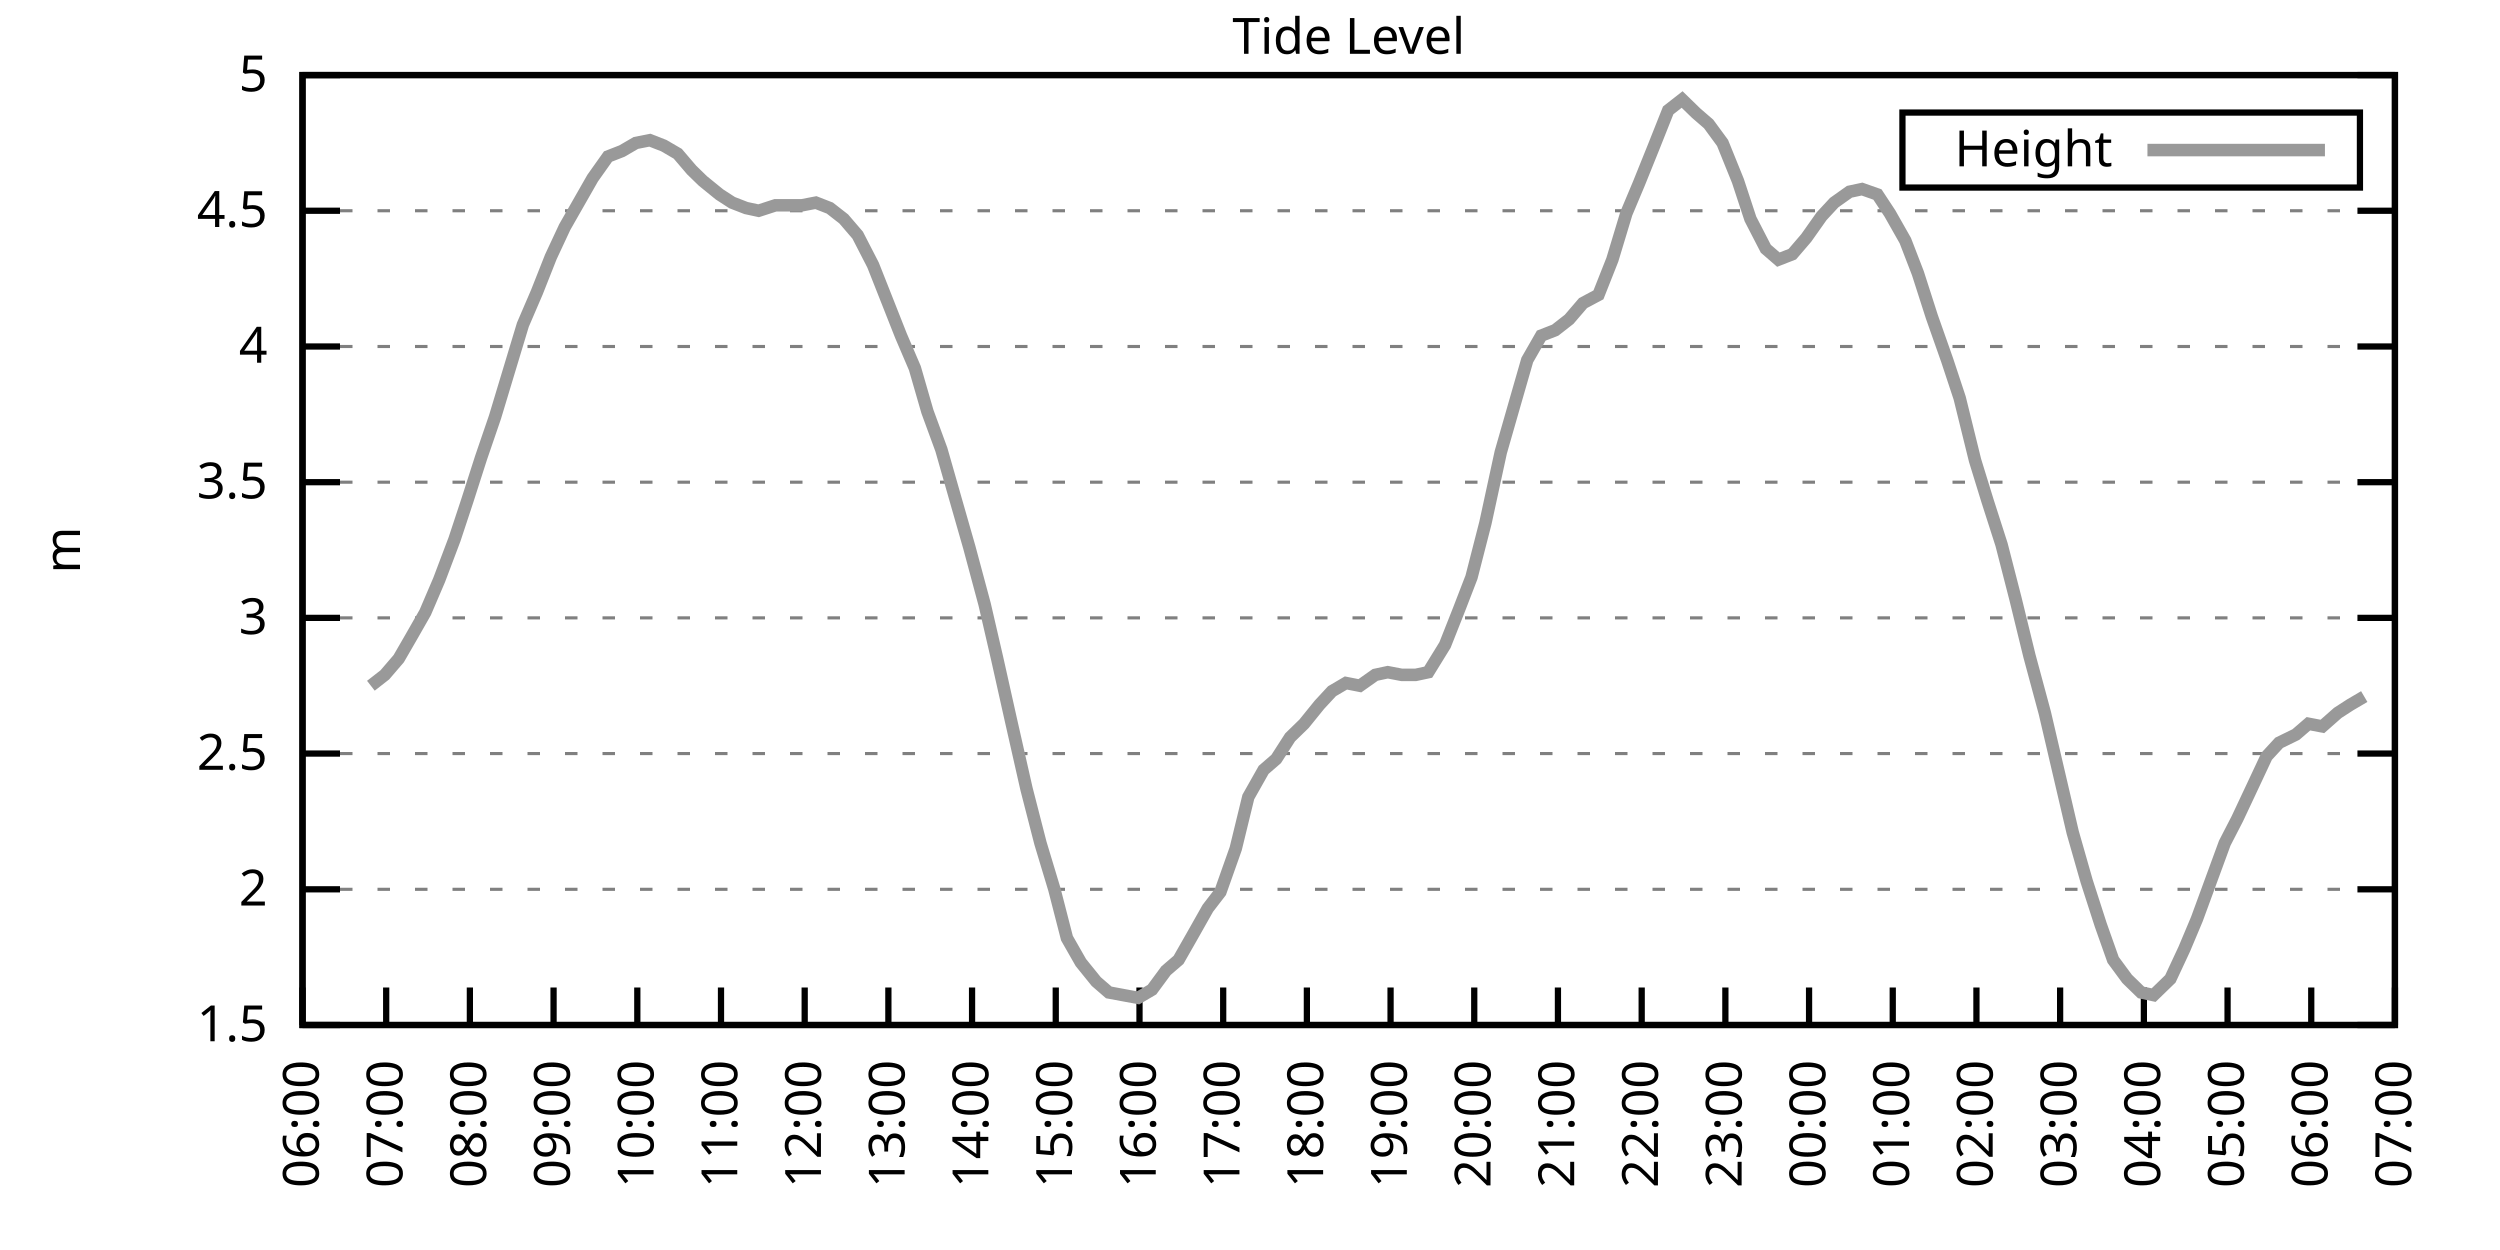
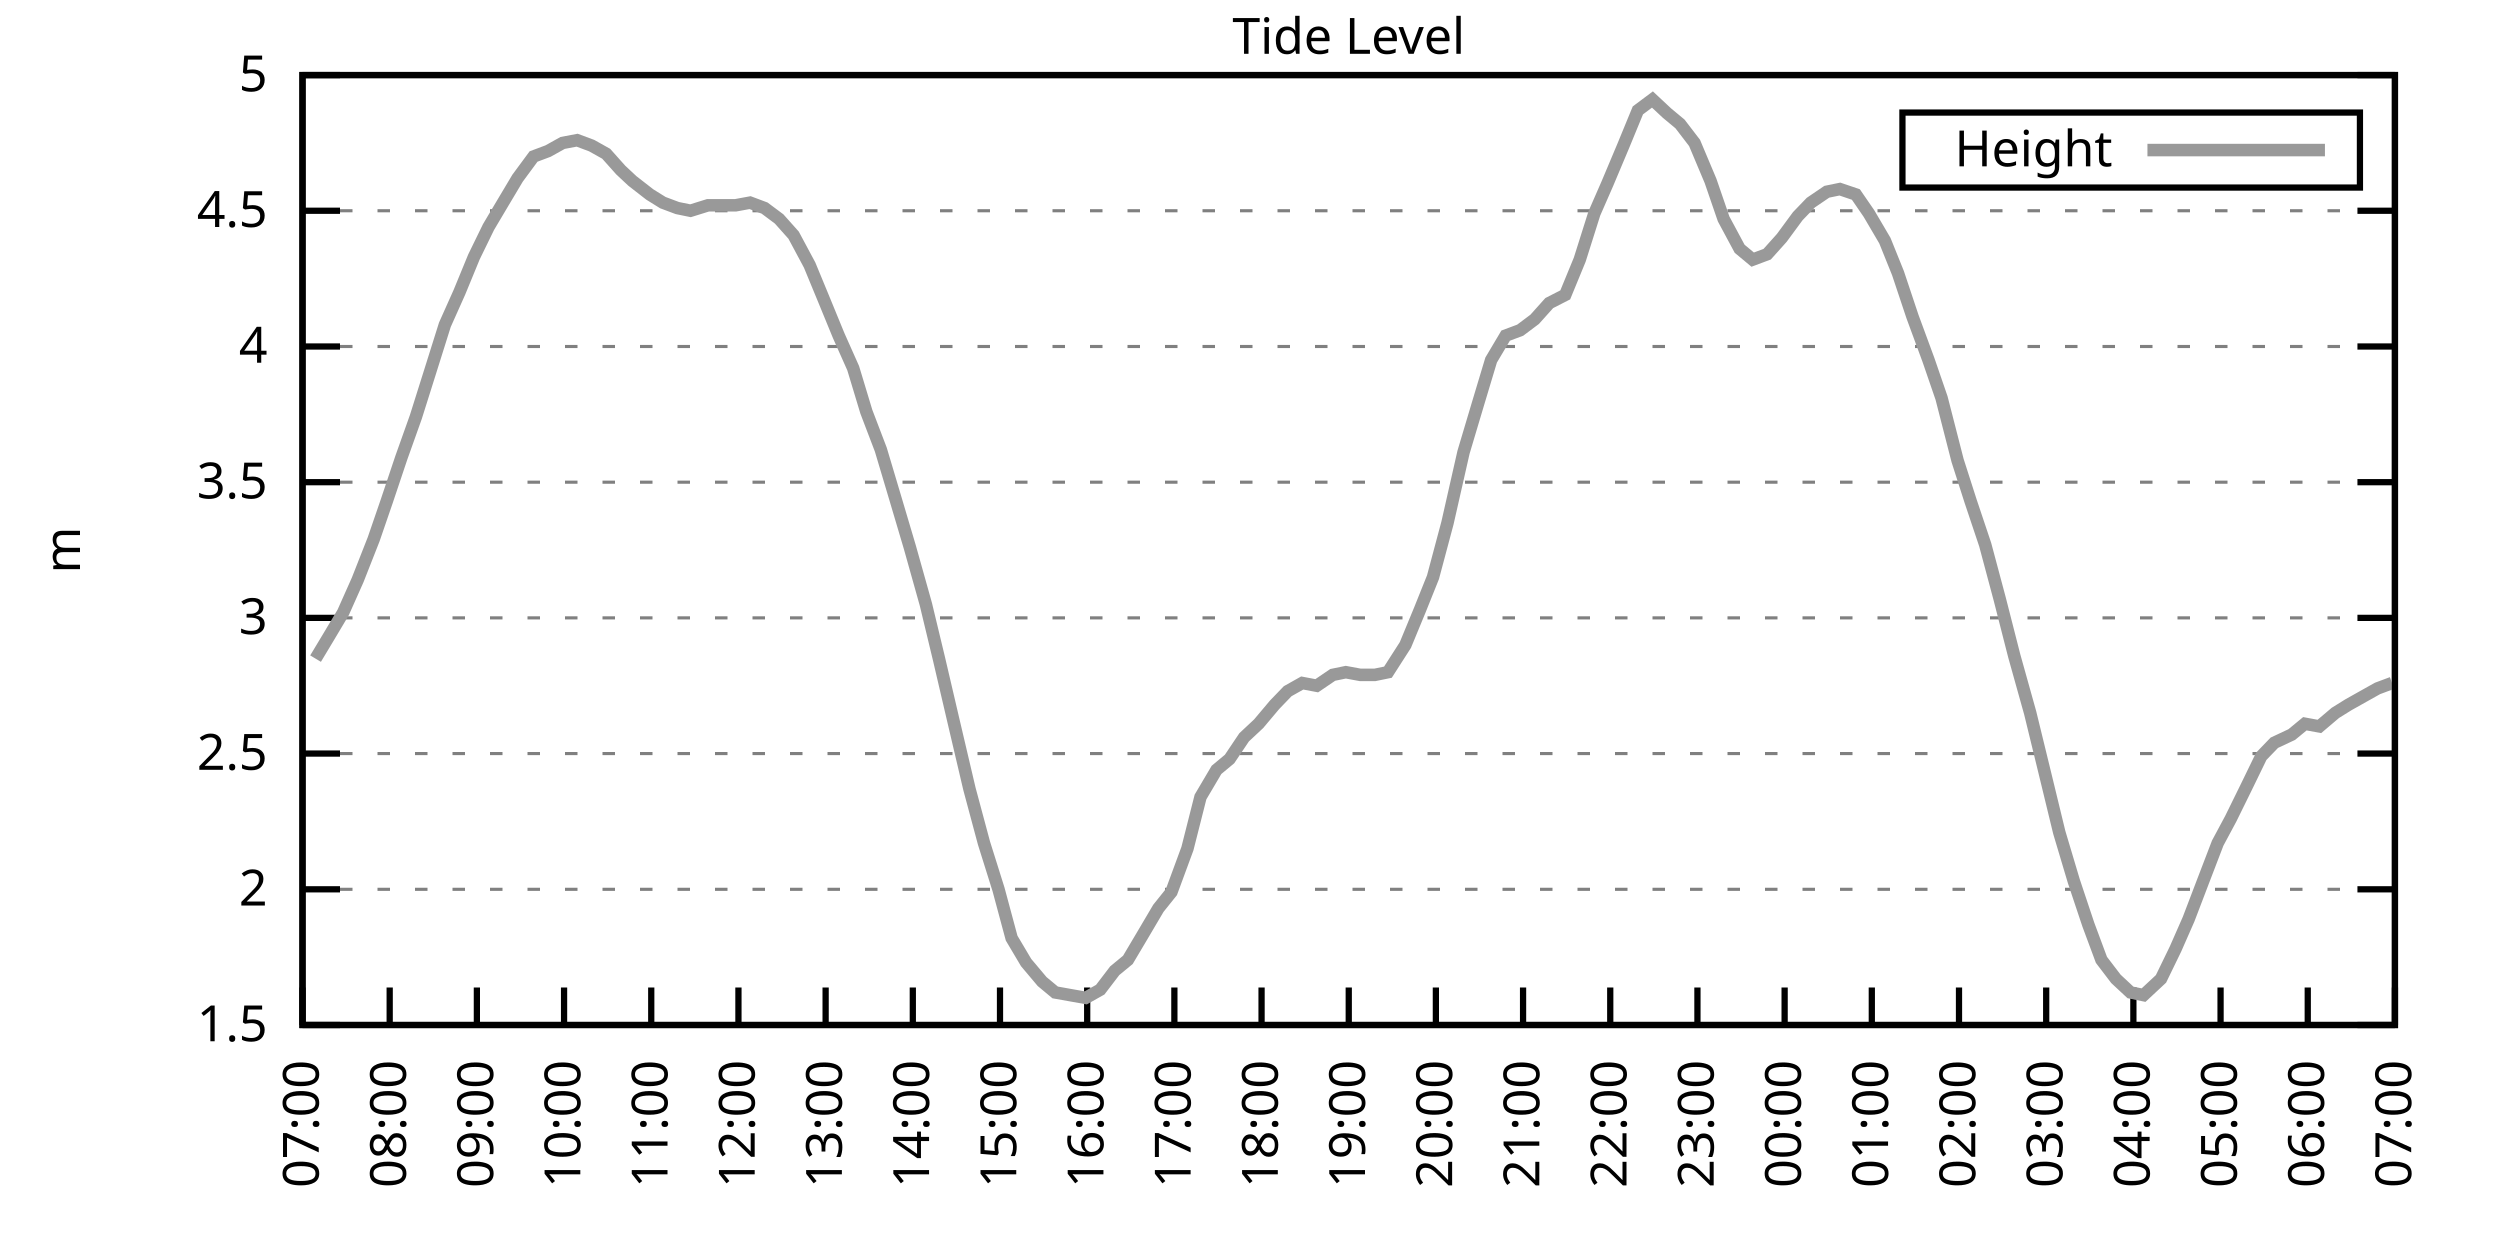
<svg xmlns="http://www.w3.org/2000/svg" xmlns:xlink="http://www.w3.org/1999/xlink" width="400" height="200" viewBox="0 0 400 200">
  <g id="gnuplot_canvas">
    <rect x="0" y="0" width="400" height="200" fill="none" />
    <defs>
      <circle id="gpDot" r="0.5" stroke-width="0.5" stroke="currentColor" />
      <path id="gpPt0" stroke-width="0.333" stroke="currentColor" d="M-1,0 h2 M0,-1 v2" />
      <path id="gpPt1" stroke-width="0.333" stroke="currentColor" d="M-1,-1 L1,1 M1,-1 L-1,1" />
      <path id="gpPt2" stroke-width="0.333" stroke="currentColor" d="M-1,0 L1,0 M0,-1 L0,1 M-1,-1 L1,1 M-1,1 L1,-1" />
      <rect id="gpPt3" stroke-width="0.333" stroke="currentColor" x="-1" y="-1" width="2" height="2" />
      <rect id="gpPt4" stroke-width="0.333" stroke="currentColor" fill="currentColor" x="-1" y="-1" width="2" height="2" />
      <circle id="gpPt5" stroke-width="0.333" stroke="currentColor" cx="0" cy="0" r="1" />
      <use xlink:href="#gpPt5" id="gpPt6" fill="currentColor" stroke="none" />
      <path id="gpPt7" stroke-width="0.333" stroke="currentColor" d="M0,-1.33 L-1.33,0.67 L1.33,0.67 z" />
      <use xlink:href="#gpPt7" id="gpPt8" fill="currentColor" stroke="none" />
      <use xlink:href="#gpPt7" id="gpPt9" stroke="currentColor" transform="rotate(180)" />
      <use xlink:href="#gpPt9" id="gpPt10" fill="currentColor" stroke="none" />
      <use xlink:href="#gpPt3" id="gpPt11" stroke="currentColor" transform="rotate(45)" />
      <use xlink:href="#gpPt11" id="gpPt12" fill="currentColor" stroke="none" />
      <path id="gpPt13" stroke-width="0.333" stroke="currentColor" d="M0,1.330 L1.265,0.411 L0.782,-1.067 L-0.782,-1.076 L-1.265,0.411 z" />
      <use xlink:href="#gpPt13" id="gpPt14" fill="currentColor" stroke="none" />
      <filter id="textbox" filterUnits="objectBoundingBox" x="0" y="0" height="1" width="1">
        <feFlood flood-color="white" flood-opacity="1" result="bgnd" />
        <feComposite in="SourceGraphic" in2="bgnd" operator="atop" />
      </filter>
      <filter id="greybox" filterUnits="objectBoundingBox" x="0" y="0" height="1" width="1">
        <feFlood flood-color="lightgrey" flood-opacity="1" result="grey" />
        <feComposite in="SourceGraphic" in2="grey" operator="atop" />
      </filter>
    </defs>
    <g fill="none" color="white" stroke="currentColor" stroke-width="1.00" stroke-linecap="butt" stroke-linejoin="miter">
</g>
    <g fill="none" color="black" stroke="currentColor" stroke-width="1.00" stroke-linecap="butt" stroke-linejoin="miter">
      <g stroke="none" shape-rendering="crispEdges">
        <polygon fill="rgb(255, 255, 255)" points="48.40,164.00 383.18,164.00 383.18,12.02 48.40,12.02 " />
      </g>
    </g>
    <g fill="none" color="black" stroke="currentColor" stroke-width="1.00" stroke-linecap="butt" stroke-linejoin="miter">
</g>
    <g fill="none" color="black" stroke="black" stroke-width="0.50" stroke-linecap="butt" stroke-linejoin="miter">
</g>
    <g fill="none" color="gray" stroke="currentColor" stroke-width="0.50" stroke-linecap="butt" stroke-linejoin="miter">
      <path stroke="gray" stroke-dasharray="2,4" class="gridline" d="M48.40,164.00 L383.19,164.00  " />
    </g>
    <g fill="none" color="gray" stroke="gray" stroke-width="1.00" stroke-linecap="butt" stroke-linejoin="miter">
</g>
    <g fill="none" color="black" stroke="currentColor" stroke-width="1.00" stroke-linecap="butt" stroke-linejoin="miter">
      <path stroke="black" d="M48.40,164.00 L54.40,164.00 M383.19,164.00 L377.19,164.00  " />
      <g transform="translate(42.80,166.60)" stroke="none" fill="black" font-family="Sans" font-size="8.00" text-anchor="end">
        <text>
          <tspan font-family="Sans"> 1.5</tspan>
        </text>
      </g>
    </g>
    <g fill="none" color="black" stroke="currentColor" stroke-width="1.00" stroke-linecap="butt" stroke-linejoin="miter">
</g>
    <g fill="none" color="black" stroke="black" stroke-width="0.50" stroke-linecap="butt" stroke-linejoin="miter">
</g>
    <g fill="none" color="gray" stroke="currentColor" stroke-width="0.50" stroke-linecap="butt" stroke-linejoin="miter">
      <path stroke="gray" stroke-dasharray="2,4" class="gridline" d="M48.40,142.29 L383.19,142.29  " />
    </g>
    <g fill="none" color="gray" stroke="gray" stroke-width="1.00" stroke-linecap="butt" stroke-linejoin="miter">
</g>
    <g fill="none" color="black" stroke="currentColor" stroke-width="1.00" stroke-linecap="butt" stroke-linejoin="miter">
      <path stroke="black" d="M48.40,142.29 L54.40,142.29 M383.19,142.29 L377.19,142.29  " />
      <g transform="translate(42.80,144.89)" stroke="none" fill="black" font-family="Sans" font-size="8.00" text-anchor="end">
        <text>
          <tspan font-family="Sans"> 2</tspan>
        </text>
      </g>
    </g>
    <g fill="none" color="black" stroke="currentColor" stroke-width="1.00" stroke-linecap="butt" stroke-linejoin="miter">
</g>
    <g fill="none" color="black" stroke="black" stroke-width="0.50" stroke-linecap="butt" stroke-linejoin="miter">
</g>
    <g fill="none" color="gray" stroke="currentColor" stroke-width="0.50" stroke-linecap="butt" stroke-linejoin="miter">
      <path stroke="gray" stroke-dasharray="2,4" class="gridline" d="M48.40,120.57 L383.19,120.57  " />
    </g>
    <g fill="none" color="gray" stroke="gray" stroke-width="1.00" stroke-linecap="butt" stroke-linejoin="miter">
</g>
    <g fill="none" color="black" stroke="currentColor" stroke-width="1.00" stroke-linecap="butt" stroke-linejoin="miter">
      <path stroke="black" d="M48.40,120.57 L54.40,120.57 M383.19,120.57 L377.19,120.57  " />
      <g transform="translate(42.80,123.17)" stroke="none" fill="black" font-family="Sans" font-size="8.00" text-anchor="end">
        <text>
          <tspan font-family="Sans"> 2.5</tspan>
        </text>
      </g>
    </g>
    <g fill="none" color="black" stroke="currentColor" stroke-width="1.00" stroke-linecap="butt" stroke-linejoin="miter">
</g>
    <g fill="none" color="black" stroke="black" stroke-width="0.50" stroke-linecap="butt" stroke-linejoin="miter">
</g>
    <g fill="none" color="gray" stroke="currentColor" stroke-width="0.50" stroke-linecap="butt" stroke-linejoin="miter">
      <path stroke="gray" stroke-dasharray="2,4" class="gridline" d="M48.40,98.86 L383.19,98.86  " />
    </g>
    <g fill="none" color="gray" stroke="gray" stroke-width="1.00" stroke-linecap="butt" stroke-linejoin="miter">
</g>
    <g fill="none" color="black" stroke="currentColor" stroke-width="1.00" stroke-linecap="butt" stroke-linejoin="miter">
      <path stroke="black" d="M48.40,98.86 L54.40,98.86 M383.19,98.86 L377.19,98.86  " />
      <g transform="translate(42.80,101.46)" stroke="none" fill="black" font-family="Sans" font-size="8.00" text-anchor="end">
        <text>
          <tspan font-family="Sans"> 3</tspan>
        </text>
      </g>
    </g>
    <g fill="none" color="black" stroke="currentColor" stroke-width="1.00" stroke-linecap="butt" stroke-linejoin="miter">
</g>
    <g fill="none" color="black" stroke="black" stroke-width="0.50" stroke-linecap="butt" stroke-linejoin="miter">
</g>
    <g fill="none" color="gray" stroke="currentColor" stroke-width="0.50" stroke-linecap="butt" stroke-linejoin="miter">
      <path stroke="gray" stroke-dasharray="2,4" class="gridline" d="M48.40,77.15 L383.19,77.15  " />
    </g>
    <g fill="none" color="gray" stroke="gray" stroke-width="1.00" stroke-linecap="butt" stroke-linejoin="miter">
</g>
    <g fill="none" color="black" stroke="currentColor" stroke-width="1.00" stroke-linecap="butt" stroke-linejoin="miter">
      <path stroke="black" d="M48.40,77.15 L54.40,77.15 M383.19,77.15 L377.19,77.15  " />
      <g transform="translate(42.80,79.75)" stroke="none" fill="black" font-family="Sans" font-size="8.00" text-anchor="end">
        <text>
          <tspan font-family="Sans"> 3.5</tspan>
        </text>
      </g>
    </g>
    <g fill="none" color="black" stroke="currentColor" stroke-width="1.00" stroke-linecap="butt" stroke-linejoin="miter">
</g>
    <g fill="none" color="black" stroke="black" stroke-width="0.50" stroke-linecap="butt" stroke-linejoin="miter">
</g>
    <g fill="none" color="gray" stroke="currentColor" stroke-width="0.50" stroke-linecap="butt" stroke-linejoin="miter">
      <path stroke="gray" stroke-dasharray="2,4" class="gridline" d="M48.40,55.44 L383.19,55.44  " />
    </g>
    <g fill="none" color="gray" stroke="gray" stroke-width="1.00" stroke-linecap="butt" stroke-linejoin="miter">
</g>
    <g fill="none" color="black" stroke="currentColor" stroke-width="1.00" stroke-linecap="butt" stroke-linejoin="miter">
      <path stroke="black" d="M48.40,55.44 L54.40,55.44 M383.19,55.44 L377.19,55.44  " />
      <g transform="translate(42.80,58.04)" stroke="none" fill="black" font-family="Sans" font-size="8.00" text-anchor="end">
        <text>
          <tspan font-family="Sans"> 4</tspan>
        </text>
      </g>
    </g>
    <g fill="none" color="black" stroke="currentColor" stroke-width="1.00" stroke-linecap="butt" stroke-linejoin="miter">
</g>
    <g fill="none" color="black" stroke="black" stroke-width="0.50" stroke-linecap="butt" stroke-linejoin="miter">
</g>
    <g fill="none" color="gray" stroke="currentColor" stroke-width="0.50" stroke-linecap="butt" stroke-linejoin="miter">
      <path stroke="gray" stroke-dasharray="2,4" class="gridline" d="M48.40,33.72 L383.19,33.72  " />
    </g>
    <g fill="none" color="gray" stroke="gray" stroke-width="1.00" stroke-linecap="butt" stroke-linejoin="miter">
</g>
    <g fill="none" color="black" stroke="currentColor" stroke-width="1.00" stroke-linecap="butt" stroke-linejoin="miter">
      <path stroke="black" d="M48.40,33.72 L54.40,33.72 M383.19,33.72 L377.19,33.72  " />
      <g transform="translate(42.80,36.32)" stroke="none" fill="black" font-family="Sans" font-size="8.00" text-anchor="end">
        <text>
          <tspan font-family="Sans"> 4.5</tspan>
        </text>
      </g>
    </g>
    <g fill="none" color="black" stroke="currentColor" stroke-width="1.00" stroke-linecap="butt" stroke-linejoin="miter">
</g>
    <g fill="none" color="black" stroke="black" stroke-width="0.50" stroke-linecap="butt" stroke-linejoin="miter">
</g>
    <g fill="none" color="gray" stroke="currentColor" stroke-width="0.50" stroke-linecap="butt" stroke-linejoin="miter">
      <path stroke="gray" stroke-dasharray="2,4" class="gridline" d="M48.40,12.01 L383.19,12.01  " />
    </g>
    <g fill="none" color="gray" stroke="gray" stroke-width="1.00" stroke-linecap="butt" stroke-linejoin="miter">
</g>
    <g fill="none" color="black" stroke="currentColor" stroke-width="1.00" stroke-linecap="butt" stroke-linejoin="miter">
      <path stroke="black" d="M48.40,12.01 L54.40,12.01 M383.19,12.01 L377.19,12.01  " />
      <g transform="translate(42.80,14.61)" stroke="none" fill="black" font-family="Sans" font-size="8.00" text-anchor="end">
        <text>
          <tspan font-family="Sans"> 5</tspan>
        </text>
      </g>
    </g>
    <g fill="none" color="black" stroke="currentColor" stroke-width="1.00" stroke-linecap="butt" stroke-linejoin="miter">
      <path stroke="black" d="M48.40,164.00 L48.40,158.00  " />
      <g transform="translate(51.00,169.60) rotate(270.00)" stroke="none" fill="black" font-family="Sans" font-size="8.00" text-anchor="end">
        <text>
-           <tspan font-family="Sans">06:00</tspan>
-         </text>
-       </g>
-     </g>
-     <g fill="none" color="black" stroke="currentColor" stroke-width="1.00" stroke-linecap="butt" stroke-linejoin="miter">
-       <path stroke="black" d="M61.79,164.00 L61.79,158.00  " />
-       <g transform="translate(64.39,169.60) rotate(270.00)" stroke="none" fill="black" font-family="Sans" font-size="8.00" text-anchor="end">
-         <text>
          <tspan font-family="Sans">07:00</tspan>
        </text>
      </g>
    </g>
    <g fill="none" color="black" stroke="currentColor" stroke-width="1.00" stroke-linecap="butt" stroke-linejoin="miter">
-       <path stroke="black" d="M75.18,164.00 L75.18,158.00  " />
-       <g transform="translate(77.78,169.60) rotate(270.00)" stroke="none" fill="black" font-family="Sans" font-size="8.00" text-anchor="end">
+       <path stroke="black" d="M62.35,164.00 L62.35,158.00  " />
+       <g transform="translate(64.95,169.60) rotate(270.00)" stroke="none" fill="black" font-family="Sans" font-size="8.00" text-anchor="end">
        <text>
          <tspan font-family="Sans">08:00</tspan>
        </text>
      </g>
    </g>
    <g fill="none" color="black" stroke="currentColor" stroke-width="1.00" stroke-linecap="butt" stroke-linejoin="miter">
-       <path stroke="black" d="M88.57,164.00 L88.57,158.00  " />
-       <g transform="translate(91.17,169.60) rotate(270.00)" stroke="none" fill="black" font-family="Sans" font-size="8.00" text-anchor="end">
+       <path stroke="black" d="M76.30,164.00 L76.30,158.00  " />
+       <g transform="translate(78.90,169.60) rotate(270.00)" stroke="none" fill="black" font-family="Sans" font-size="8.00" text-anchor="end">
        <text>
          <tspan font-family="Sans">09:00</tspan>
        </text>
      </g>
    </g>
    <g fill="none" color="black" stroke="currentColor" stroke-width="1.00" stroke-linecap="butt" stroke-linejoin="miter">
-       <path stroke="black" d="M101.97,164.00 L101.97,158.00  " />
-       <g transform="translate(104.57,169.60) rotate(270.00)" stroke="none" fill="black" font-family="Sans" font-size="8.00" text-anchor="end">
+       <path stroke="black" d="M90.25,164.00 L90.25,158.00  " />
+       <g transform="translate(92.85,169.60) rotate(270.00)" stroke="none" fill="black" font-family="Sans" font-size="8.00" text-anchor="end">
        <text>
          <tspan font-family="Sans">10:00</tspan>
        </text>
      </g>
    </g>
    <g fill="none" color="black" stroke="currentColor" stroke-width="1.00" stroke-linecap="butt" stroke-linejoin="miter">
-       <path stroke="black" d="M115.36,164.00 L115.36,158.00  " />
-       <g transform="translate(117.96,169.60) rotate(270.00)" stroke="none" fill="black" font-family="Sans" font-size="8.00" text-anchor="end">
+       <path stroke="black" d="M104.20,164.00 L104.20,158.00  " />
+       <g transform="translate(106.80,169.60) rotate(270.00)" stroke="none" fill="black" font-family="Sans" font-size="8.00" text-anchor="end">
        <text>
          <tspan font-family="Sans">11:00</tspan>
        </text>
      </g>
    </g>
    <g fill="none" color="black" stroke="currentColor" stroke-width="1.00" stroke-linecap="butt" stroke-linejoin="miter">
-       <path stroke="black" d="M128.75,164.00 L128.75,158.00  " />
-       <g transform="translate(131.35,169.60) rotate(270.00)" stroke="none" fill="black" font-family="Sans" font-size="8.00" text-anchor="end">
+       <path stroke="black" d="M118.15,164.00 L118.15,158.00  " />
+       <g transform="translate(120.75,169.60) rotate(270.00)" stroke="none" fill="black" font-family="Sans" font-size="8.00" text-anchor="end">
        <text>
          <tspan font-family="Sans">12:00</tspan>
        </text>
      </g>
    </g>
    <g fill="none" color="black" stroke="currentColor" stroke-width="1.00" stroke-linecap="butt" stroke-linejoin="miter">
-       <path stroke="black" d="M142.14,164.00 L142.14,158.00  " />
-       <g transform="translate(144.74,169.60) rotate(270.00)" stroke="none" fill="black" font-family="Sans" font-size="8.00" text-anchor="end">
+       <path stroke="black" d="M132.10,164.00 L132.10,158.00  " />
+       <g transform="translate(134.70,169.60) rotate(270.00)" stroke="none" fill="black" font-family="Sans" font-size="8.00" text-anchor="end">
        <text>
          <tspan font-family="Sans">13:00</tspan>
        </text>
      </g>
    </g>
    <g fill="none" color="black" stroke="currentColor" stroke-width="1.00" stroke-linecap="butt" stroke-linejoin="miter">
-       <path stroke="black" d="M155.53,164.00 L155.53,158.00  " />
-       <g transform="translate(158.13,169.60) rotate(270.00)" stroke="none" fill="black" font-family="Sans" font-size="8.00" text-anchor="end">
+       <path stroke="black" d="M146.05,164.00 L146.05,158.00  " />
+       <g transform="translate(148.65,169.60) rotate(270.00)" stroke="none" fill="black" font-family="Sans" font-size="8.00" text-anchor="end">
        <text>
          <tspan font-family="Sans">14:00</tspan>
        </text>
      </g>
    </g>
    <g fill="none" color="black" stroke="currentColor" stroke-width="1.00" stroke-linecap="butt" stroke-linejoin="miter">
-       <path stroke="black" d="M168.92,164.00 L168.92,158.00  " />
-       <g transform="translate(171.52,169.60) rotate(270.00)" stroke="none" fill="black" font-family="Sans" font-size="8.00" text-anchor="end">
+       <path stroke="black" d="M160.00,164.00 L160.00,158.00  " />
+       <g transform="translate(162.60,169.60) rotate(270.00)" stroke="none" fill="black" font-family="Sans" font-size="8.00" text-anchor="end">
        <text>
          <tspan font-family="Sans">15:00</tspan>
        </text>
      </g>
    </g>
    <g fill="none" color="black" stroke="currentColor" stroke-width="1.00" stroke-linecap="butt" stroke-linejoin="miter">
-       <path stroke="black" d="M182.32,164.00 L182.32,158.00  " />
-       <g transform="translate(184.92,169.60) rotate(270.00)" stroke="none" fill="black" font-family="Sans" font-size="8.00" text-anchor="end">
+       <path stroke="black" d="M173.95,164.00 L173.95,158.00  " />
+       <g transform="translate(176.55,169.60) rotate(270.00)" stroke="none" fill="black" font-family="Sans" font-size="8.00" text-anchor="end">
        <text>
          <tspan font-family="Sans">16:00</tspan>
        </text>
      </g>
    </g>
    <g fill="none" color="black" stroke="currentColor" stroke-width="1.00" stroke-linecap="butt" stroke-linejoin="miter">
-       <path stroke="black" d="M195.71,164.00 L195.71,158.00  " />
-       <g transform="translate(198.31,169.60) rotate(270.00)" stroke="none" fill="black" font-family="Sans" font-size="8.00" text-anchor="end">
+       <path stroke="black" d="M187.90,164.00 L187.90,158.00  " />
+       <g transform="translate(190.50,169.60) rotate(270.00)" stroke="none" fill="black" font-family="Sans" font-size="8.00" text-anchor="end">
        <text>
          <tspan font-family="Sans">17:00</tspan>
        </text>
      </g>
    </g>
    <g fill="none" color="black" stroke="currentColor" stroke-width="1.00" stroke-linecap="butt" stroke-linejoin="miter">
-       <path stroke="black" d="M209.10,164.00 L209.10,158.00  " />
-       <g transform="translate(211.70,169.60) rotate(270.00)" stroke="none" fill="black" font-family="Sans" font-size="8.00" text-anchor="end">
+       <path stroke="black" d="M201.85,164.00 L201.85,158.00  " />
+       <g transform="translate(204.45,169.60) rotate(270.00)" stroke="none" fill="black" font-family="Sans" font-size="8.00" text-anchor="end">
        <text>
          <tspan font-family="Sans">18:00</tspan>
        </text>
      </g>
    </g>
    <g fill="none" color="black" stroke="currentColor" stroke-width="1.00" stroke-linecap="butt" stroke-linejoin="miter">
-       <path stroke="black" d="M222.49,164.00 L222.49,158.00  " />
-       <g transform="translate(225.09,169.60) rotate(270.00)" stroke="none" fill="black" font-family="Sans" font-size="8.00" text-anchor="end">
+       <path stroke="black" d="M215.80,164.00 L215.80,158.00  " />
+       <g transform="translate(218.40,169.60) rotate(270.00)" stroke="none" fill="black" font-family="Sans" font-size="8.00" text-anchor="end">
        <text>
          <tspan font-family="Sans">19:00</tspan>
        </text>
      </g>
    </g>
    <g fill="none" color="black" stroke="currentColor" stroke-width="1.00" stroke-linecap="butt" stroke-linejoin="miter">
-       <path stroke="black" d="M235.88,164.00 L235.88,158.00  " />
-       <g transform="translate(238.48,169.60) rotate(270.00)" stroke="none" fill="black" font-family="Sans" font-size="8.00" text-anchor="end">
+       <path stroke="black" d="M229.74,164.00 L229.74,158.00  " />
+       <g transform="translate(232.34,169.60) rotate(270.00)" stroke="none" fill="black" font-family="Sans" font-size="8.00" text-anchor="end">
        <text>
          <tspan font-family="Sans">20:00</tspan>
        </text>
      </g>
    </g>
    <g fill="none" color="black" stroke="currentColor" stroke-width="1.00" stroke-linecap="butt" stroke-linejoin="miter">
-       <path stroke="black" d="M249.27,164.00 L249.27,158.00  " />
-       <g transform="translate(251.87,169.60) rotate(270.00)" stroke="none" fill="black" font-family="Sans" font-size="8.00" text-anchor="end">
+       <path stroke="black" d="M243.69,164.00 L243.69,158.00  " />
+       <g transform="translate(246.29,169.60) rotate(270.00)" stroke="none" fill="black" font-family="Sans" font-size="8.00" text-anchor="end">
        <text>
          <tspan font-family="Sans">21:00</tspan>
        </text>
      </g>
    </g>
    <g fill="none" color="black" stroke="currentColor" stroke-width="1.00" stroke-linecap="butt" stroke-linejoin="miter">
-       <path stroke="black" d="M262.67,164.00 L262.67,158.00  " />
-       <g transform="translate(265.27,169.60) rotate(270.00)" stroke="none" fill="black" font-family="Sans" font-size="8.00" text-anchor="end">
+       <path stroke="black" d="M257.64,164.00 L257.64,158.00  " />
+       <g transform="translate(260.24,169.60) rotate(270.00)" stroke="none" fill="black" font-family="Sans" font-size="8.00" text-anchor="end">
        <text>
          <tspan font-family="Sans">22:00</tspan>
        </text>
      </g>
    </g>
    <g fill="none" color="black" stroke="currentColor" stroke-width="1.00" stroke-linecap="butt" stroke-linejoin="miter">
-       <path stroke="black" d="M276.06,164.00 L276.06,158.00  " />
-       <g transform="translate(278.66,169.60) rotate(270.00)" stroke="none" fill="black" font-family="Sans" font-size="8.00" text-anchor="end">
+       <path stroke="black" d="M271.59,164.00 L271.59,158.00  " />
+       <g transform="translate(274.19,169.60) rotate(270.00)" stroke="none" fill="black" font-family="Sans" font-size="8.00" text-anchor="end">
        <text>
          <tspan font-family="Sans">23:00</tspan>
        </text>
      </g>
    </g>
    <g fill="none" color="black" stroke="currentColor" stroke-width="1.00" stroke-linecap="butt" stroke-linejoin="miter">
-       <path stroke="black" d="M289.45,164.00 L289.45,158.00  " />
-       <g transform="translate(292.05,169.60) rotate(270.00)" stroke="none" fill="black" font-family="Sans" font-size="8.00" text-anchor="end">
+       <path stroke="black" d="M285.54,164.00 L285.54,158.00  " />
+       <g transform="translate(288.14,169.60) rotate(270.00)" stroke="none" fill="black" font-family="Sans" font-size="8.00" text-anchor="end">
        <text>
          <tspan font-family="Sans">00:00</tspan>
        </text>
      </g>
    </g>
    <g fill="none" color="black" stroke="currentColor" stroke-width="1.00" stroke-linecap="butt" stroke-linejoin="miter">
-       <path stroke="black" d="M302.84,164.00 L302.84,158.00  " />
-       <g transform="translate(305.44,169.60) rotate(270.00)" stroke="none" fill="black" font-family="Sans" font-size="8.00" text-anchor="end">
+       <path stroke="black" d="M299.49,164.00 L299.49,158.00  " />
+       <g transform="translate(302.09,169.60) rotate(270.00)" stroke="none" fill="black" font-family="Sans" font-size="8.00" text-anchor="end">
        <text>
          <tspan font-family="Sans">01:00</tspan>
        </text>
      </g>
    </g>
    <g fill="none" color="black" stroke="currentColor" stroke-width="1.00" stroke-linecap="butt" stroke-linejoin="miter">
-       <path stroke="black" d="M316.23,164.00 L316.23,158.00  " />
-       <g transform="translate(318.83,169.60) rotate(270.00)" stroke="none" fill="black" font-family="Sans" font-size="8.00" text-anchor="end">
+       <path stroke="black" d="M313.44,164.00 L313.44,158.00  " />
+       <g transform="translate(316.04,169.60) rotate(270.00)" stroke="none" fill="black" font-family="Sans" font-size="8.00" text-anchor="end">
        <text>
          <tspan font-family="Sans">02:00</tspan>
        </text>
      </g>
    </g>
    <g fill="none" color="black" stroke="currentColor" stroke-width="1.00" stroke-linecap="butt" stroke-linejoin="miter">
-       <path stroke="black" d="M329.62,164.00 L329.62,158.00  " />
-       <g transform="translate(332.22,169.60) rotate(270.00)" stroke="none" fill="black" font-family="Sans" font-size="8.00" text-anchor="end">
+       <path stroke="black" d="M327.39,164.00 L327.39,158.00  " />
+       <g transform="translate(329.99,169.60) rotate(270.00)" stroke="none" fill="black" font-family="Sans" font-size="8.00" text-anchor="end">
        <text>
          <tspan font-family="Sans">03:00</tspan>
        </text>
      </g>
    </g>
    <g fill="none" color="black" stroke="currentColor" stroke-width="1.00" stroke-linecap="butt" stroke-linejoin="miter">
-       <path stroke="black" d="M343.02,164.00 L343.02,158.00  " />
-       <g transform="translate(345.62,169.60) rotate(270.00)" stroke="none" fill="black" font-family="Sans" font-size="8.00" text-anchor="end">
+       <path stroke="black" d="M341.34,164.00 L341.34,158.00  " />
+       <g transform="translate(343.94,169.60) rotate(270.00)" stroke="none" fill="black" font-family="Sans" font-size="8.00" text-anchor="end">
        <text>
          <tspan font-family="Sans">04:00</tspan>
        </text>
      </g>
    </g>
    <g fill="none" color="black" stroke="currentColor" stroke-width="1.00" stroke-linecap="butt" stroke-linejoin="miter">
-       <path stroke="black" d="M356.41,164.00 L356.41,158.00  " />
-       <g transform="translate(359.01,169.60) rotate(270.00)" stroke="none" fill="black" font-family="Sans" font-size="8.00" text-anchor="end">
+       <path stroke="black" d="M355.29,164.00 L355.29,158.00  " />
+       <g transform="translate(357.89,169.60) rotate(270.00)" stroke="none" fill="black" font-family="Sans" font-size="8.00" text-anchor="end">
        <text>
          <tspan font-family="Sans">05:00</tspan>
        </text>
      </g>
    </g>
    <g fill="none" color="black" stroke="currentColor" stroke-width="1.00" stroke-linecap="butt" stroke-linejoin="miter">
-       <path stroke="black" d="M369.80,164.00 L369.80,158.00  " />
-       <g transform="translate(372.40,169.60) rotate(270.00)" stroke="none" fill="black" font-family="Sans" font-size="8.00" text-anchor="end">
+       <path stroke="black" d="M369.24,164.00 L369.24,158.00  " />
+       <g transform="translate(371.84,169.60) rotate(270.00)" stroke="none" fill="black" font-family="Sans" font-size="8.00" text-anchor="end">
        <text>
          <tspan font-family="Sans">06:00</tspan>
        </text>
      </g>
    </g>
    <g fill="none" color="black" stroke="currentColor" stroke-width="1.00" stroke-linecap="butt" stroke-linejoin="miter">
      <path stroke="black" d="M383.19,164.00 L383.19,158.00  " />
      <g transform="translate(385.79,169.60) rotate(270.00)" stroke="none" fill="black" font-family="Sans" font-size="8.00" text-anchor="end">
        <text>
          <tspan font-family="Sans">07:00</tspan>
        </text>
      </g>
    </g>
    <g fill="none" color="black" stroke="currentColor" stroke-width="1.00" stroke-linecap="butt" stroke-linejoin="miter">
</g>
    <g fill="none" color="black" stroke="currentColor" stroke-width="1.00" stroke-linecap="butt" stroke-linejoin="miter">
      <path stroke="black" d="M48.40,12.01 L48.40,164.00 L383.19,164.00 L383.19,12.01 L48.40,12.01 Z  " />
    </g>
    <g fill="none" color="black" stroke="currentColor" stroke-width="1.00" stroke-linecap="butt" stroke-linejoin="miter">
</g>
    <g fill="none" color="black" stroke="currentColor" stroke-width="1.00" stroke-linecap="butt" stroke-linejoin="miter">
      <path stroke="black" d="M304.39,30.01 L304.39,18.01 L377.59,18.01 L377.59,30.01 L304.39,30.01 Z  " />
    </g>
    <g id="Tide_level_plot_1">
      <g fill="none" color="white" stroke="black" stroke-width="2.00" stroke-linecap="butt" stroke-linejoin="miter">
</g>
      <g fill="none" color="black" stroke="currentColor" stroke-width="2.00" stroke-linecap="butt" stroke-linejoin="miter">
        <g transform="translate(337.99,26.61)" stroke="none" fill="black" font-family="Sans" font-size="8.00" text-anchor="end">
          <text>
            <tspan font-family="Sans">Height</tspan>
          </text>
        </g>
      </g>
      <g fill="none" color="black" stroke="currentColor" stroke-width="2.00" stroke-linecap="butt" stroke-linejoin="miter">
-         <path stroke="rgb(153, 153, 153)" d="M343.59,24.01 L371.99,24.01 M59.34,109.72 L61.57,107.98 L63.80,105.38 L65.81,101.90 L68.04,97.99 L70.27,92.78   L72.73,86.27 L74.74,80.19 L76.97,73.24 L79.20,66.73 L81.43,59.34 L83.66,51.96 L85.90,46.75 L88.13,41.11   L90.36,36.33 L92.59,32.42 L94.82,28.51 L97.28,25.04 L99.51,24.17 L101.74,22.87 L103.98,22.43 L106.21,23.30   L108.44,24.60 L110.67,27.21 L112.46,28.95 L115.13,31.12 L117.14,32.42 L119.38,33.29 L121.38,33.72 L124.06,32.85   L126.07,32.85 L128.30,32.85 L130.54,32.42 L132.77,33.29 L135.00,35.03 L137.23,37.63 L139.69,42.41 L141.92,48.05   L144.15,53.70 L146.38,58.91 L148.39,65.86 L150.62,71.94 L152.85,79.75 L155.09,87.57 L157.54,96.69 L159.55,105.38   L161.78,115.36 L164.24,126.22 L166.47,134.90 L168.70,142.29 L170.71,150.10 L172.94,154.01 L175.40,157.05 L177.41,158.79   L182.09,159.66 L184.32,158.35 L186.56,155.31 L188.57,153.58 L190.80,149.67 L193.25,145.33 L195.26,142.72 L197.72,135.77   L199.73,127.52 L202.18,123.18 L204.19,121.44 L206.42,117.97 L208.65,115.80 L211.11,112.76 L213.12,110.59 L215.35,109.28   L217.58,109.72 L220.04,107.98 L222.04,107.55 L224.28,107.98 L226.51,107.98 L228.52,107.55 L231.20,103.20 L233.43,97.56   L235.44,92.35 L237.67,83.66 L240.12,72.37 L242.36,64.56 L244.36,57.61 L246.60,53.70 L248.83,52.83 L251.06,51.09   L253.29,48.49 L255.75,47.18 L257.98,41.54 L260.21,34.16 L262.22,29.38 L264.67,23.30 L266.91,17.66 L269.14,15.92   L271.37,18.09 L273.38,19.83 L275.61,22.87 L278.07,28.95 L280.07,35.03 L282.53,39.80 L284.54,41.54 L286.77,40.67   L289.00,38.07 L291.46,34.59 L293.47,32.42 L295.92,30.68 L297.93,30.25 L300.39,31.12 L302.39,34.16 L304.85,38.50   L306.86,43.71 L309.09,50.66 L311.54,57.61 L313.55,63.69 L316.01,73.67 L318.02,80.19 L320.25,87.14 L322.48,95.82   L324.71,104.94 L327.17,114.06 L329.40,123.61 L331.63,133.17 L333.86,140.98 L336.10,147.93 L338.10,153.58 L340.34,156.62   L342.57,158.79 L344.58,159.22 L347.26,156.62 L349.49,151.84 L351.50,147.06 L353.73,140.98 L355.96,134.90 L357.97,131.00   L360.42,125.79 L362.66,121.01 L364.66,118.84 L367.34,117.53 L369.35,115.80 L371.58,116.23 L374.04,114.06 L376.05,112.76   L378.28,111.45  " />
+         <path stroke="rgb(153, 153, 153)" d="M343.59,24.01 L371.99,24.01 M50.49,105.38 L52.58,101.90 L54.91,97.99 L57.23,92.78 L59.79,86.27 L61.88,80.19   L64.21,73.24 L66.53,66.73 L68.86,59.34 L71.18,51.96 L73.51,46.75 L75.83,41.11 L78.16,36.33 L80.48,32.42   L82.81,28.51 L85.37,25.04 L87.69,24.17 L90.02,22.87 L92.34,22.43 L94.67,23.30 L96.99,24.60 L99.32,27.21   L101.18,28.95 L103.97,31.12 L106.06,32.42 L108.38,33.29 L110.48,33.72 L113.27,32.85 L115.36,32.85 L117.68,32.85   L120.01,32.42 L122.33,33.29 L124.66,35.03 L126.98,37.63 L129.54,42.41 L131.87,48.05 L134.19,53.70 L136.51,58.91   L138.61,65.86 L140.93,71.94 L143.26,79.75 L145.58,87.57 L148.14,96.69 L150.23,105.38 L152.56,115.36 L155.11,126.22   L157.44,134.90 L159.76,142.29 L161.86,150.10 L164.18,154.01 L166.74,157.05 L168.83,158.79 L173.71,159.66 L176.04,158.35   L178.36,155.31 L180.46,153.58 L182.78,149.67 L185.34,145.33 L187.43,142.72 L189.99,135.77 L192.08,127.52 L194.64,123.18   L196.73,121.44 L199.06,117.97 L201.38,115.80 L203.94,112.76 L206.03,110.59 L208.36,109.28 L210.68,109.72 L213.24,107.98   L215.33,107.55 L217.65,107.98 L219.98,107.98 L222.07,107.55 L224.86,103.20 L227.19,97.56 L229.28,92.35 L231.60,83.66   L234.16,72.37 L236.49,64.56 L238.58,57.61 L240.90,53.70 L243.23,52.83 L245.55,51.09 L247.88,48.49 L250.44,47.18   L252.76,41.54 L255.09,34.16 L257.18,29.38 L259.74,23.30 L262.06,17.66 L264.39,15.92 L266.71,18.09 L268.80,19.83   L271.13,22.87 L273.69,28.95 L275.78,35.03 L278.34,39.80 L280.43,41.54 L282.75,40.67 L285.08,38.07 L287.64,34.59   L289.73,32.42 L292.29,30.68 L294.38,30.25 L296.94,31.12 L299.03,34.16 L301.58,38.50 L303.68,43.71 L306.00,50.66   L308.56,57.61 L310.65,63.69 L313.21,73.67 L315.30,80.19 L317.63,87.14 L319.95,95.82 L322.28,104.94 L324.83,114.06   L327.16,123.61 L329.48,133.17 L331.81,140.98 L334.13,147.93 L336.23,153.58 L338.55,156.62 L340.88,158.79 L342.97,159.22   L345.76,156.62 L348.08,151.84 L350.18,147.06 L352.50,140.98 L354.83,134.90 L356.92,131.00 L359.48,125.79 L361.80,121.01   L363.89,118.84 L366.68,117.53 L368.78,115.80 L371.10,116.23 L373.66,114.06 L375.75,112.76 L378.08,111.45 L380.40,110.15   L382.73,109.28  " />
      </g>
    </g>
    <g fill="none" color="black" stroke="currentColor" stroke-width="2.00" stroke-linecap="butt" stroke-linejoin="miter">
</g>
    <g fill="none" color="black" stroke="black" stroke-width="1.00" stroke-linecap="butt" stroke-linejoin="miter">
</g>
    <g fill="none" color="black" stroke="currentColor" stroke-width="1.00" stroke-linecap="butt" stroke-linejoin="miter">
      <path stroke="black" d="M48.40,12.01 L48.40,164.00 L383.19,164.00 L383.19,12.01 L48.40,12.01 Z  " />
      <g transform="translate(12.80,88.01) rotate(270.00)" stroke="none" fill="black" font-family="Sans" font-size="8.00" text-anchor="middle">
        <text>
          <tspan font-family="Sans">m</tspan>
        </text>
      </g>
    </g>
    <g fill="none" color="black" stroke="currentColor" stroke-width="1.00" stroke-linecap="butt" stroke-linejoin="miter">
</g>
    <g fill="none" color="black" stroke="currentColor" stroke-width="1.00" stroke-linecap="butt" stroke-linejoin="miter">
      <g transform="translate(215.79,8.61)" stroke="none" fill="black" font-family="Sans" font-size="8.00" text-anchor="middle">
        <text>
          <tspan font-family="Sans">Tide Level</tspan>
        </text>
      </g>
    </g>
    <g fill="none" color="black" stroke="currentColor" stroke-width="1.00" stroke-linecap="butt" stroke-linejoin="miter">
</g>
  </g>
</svg>
